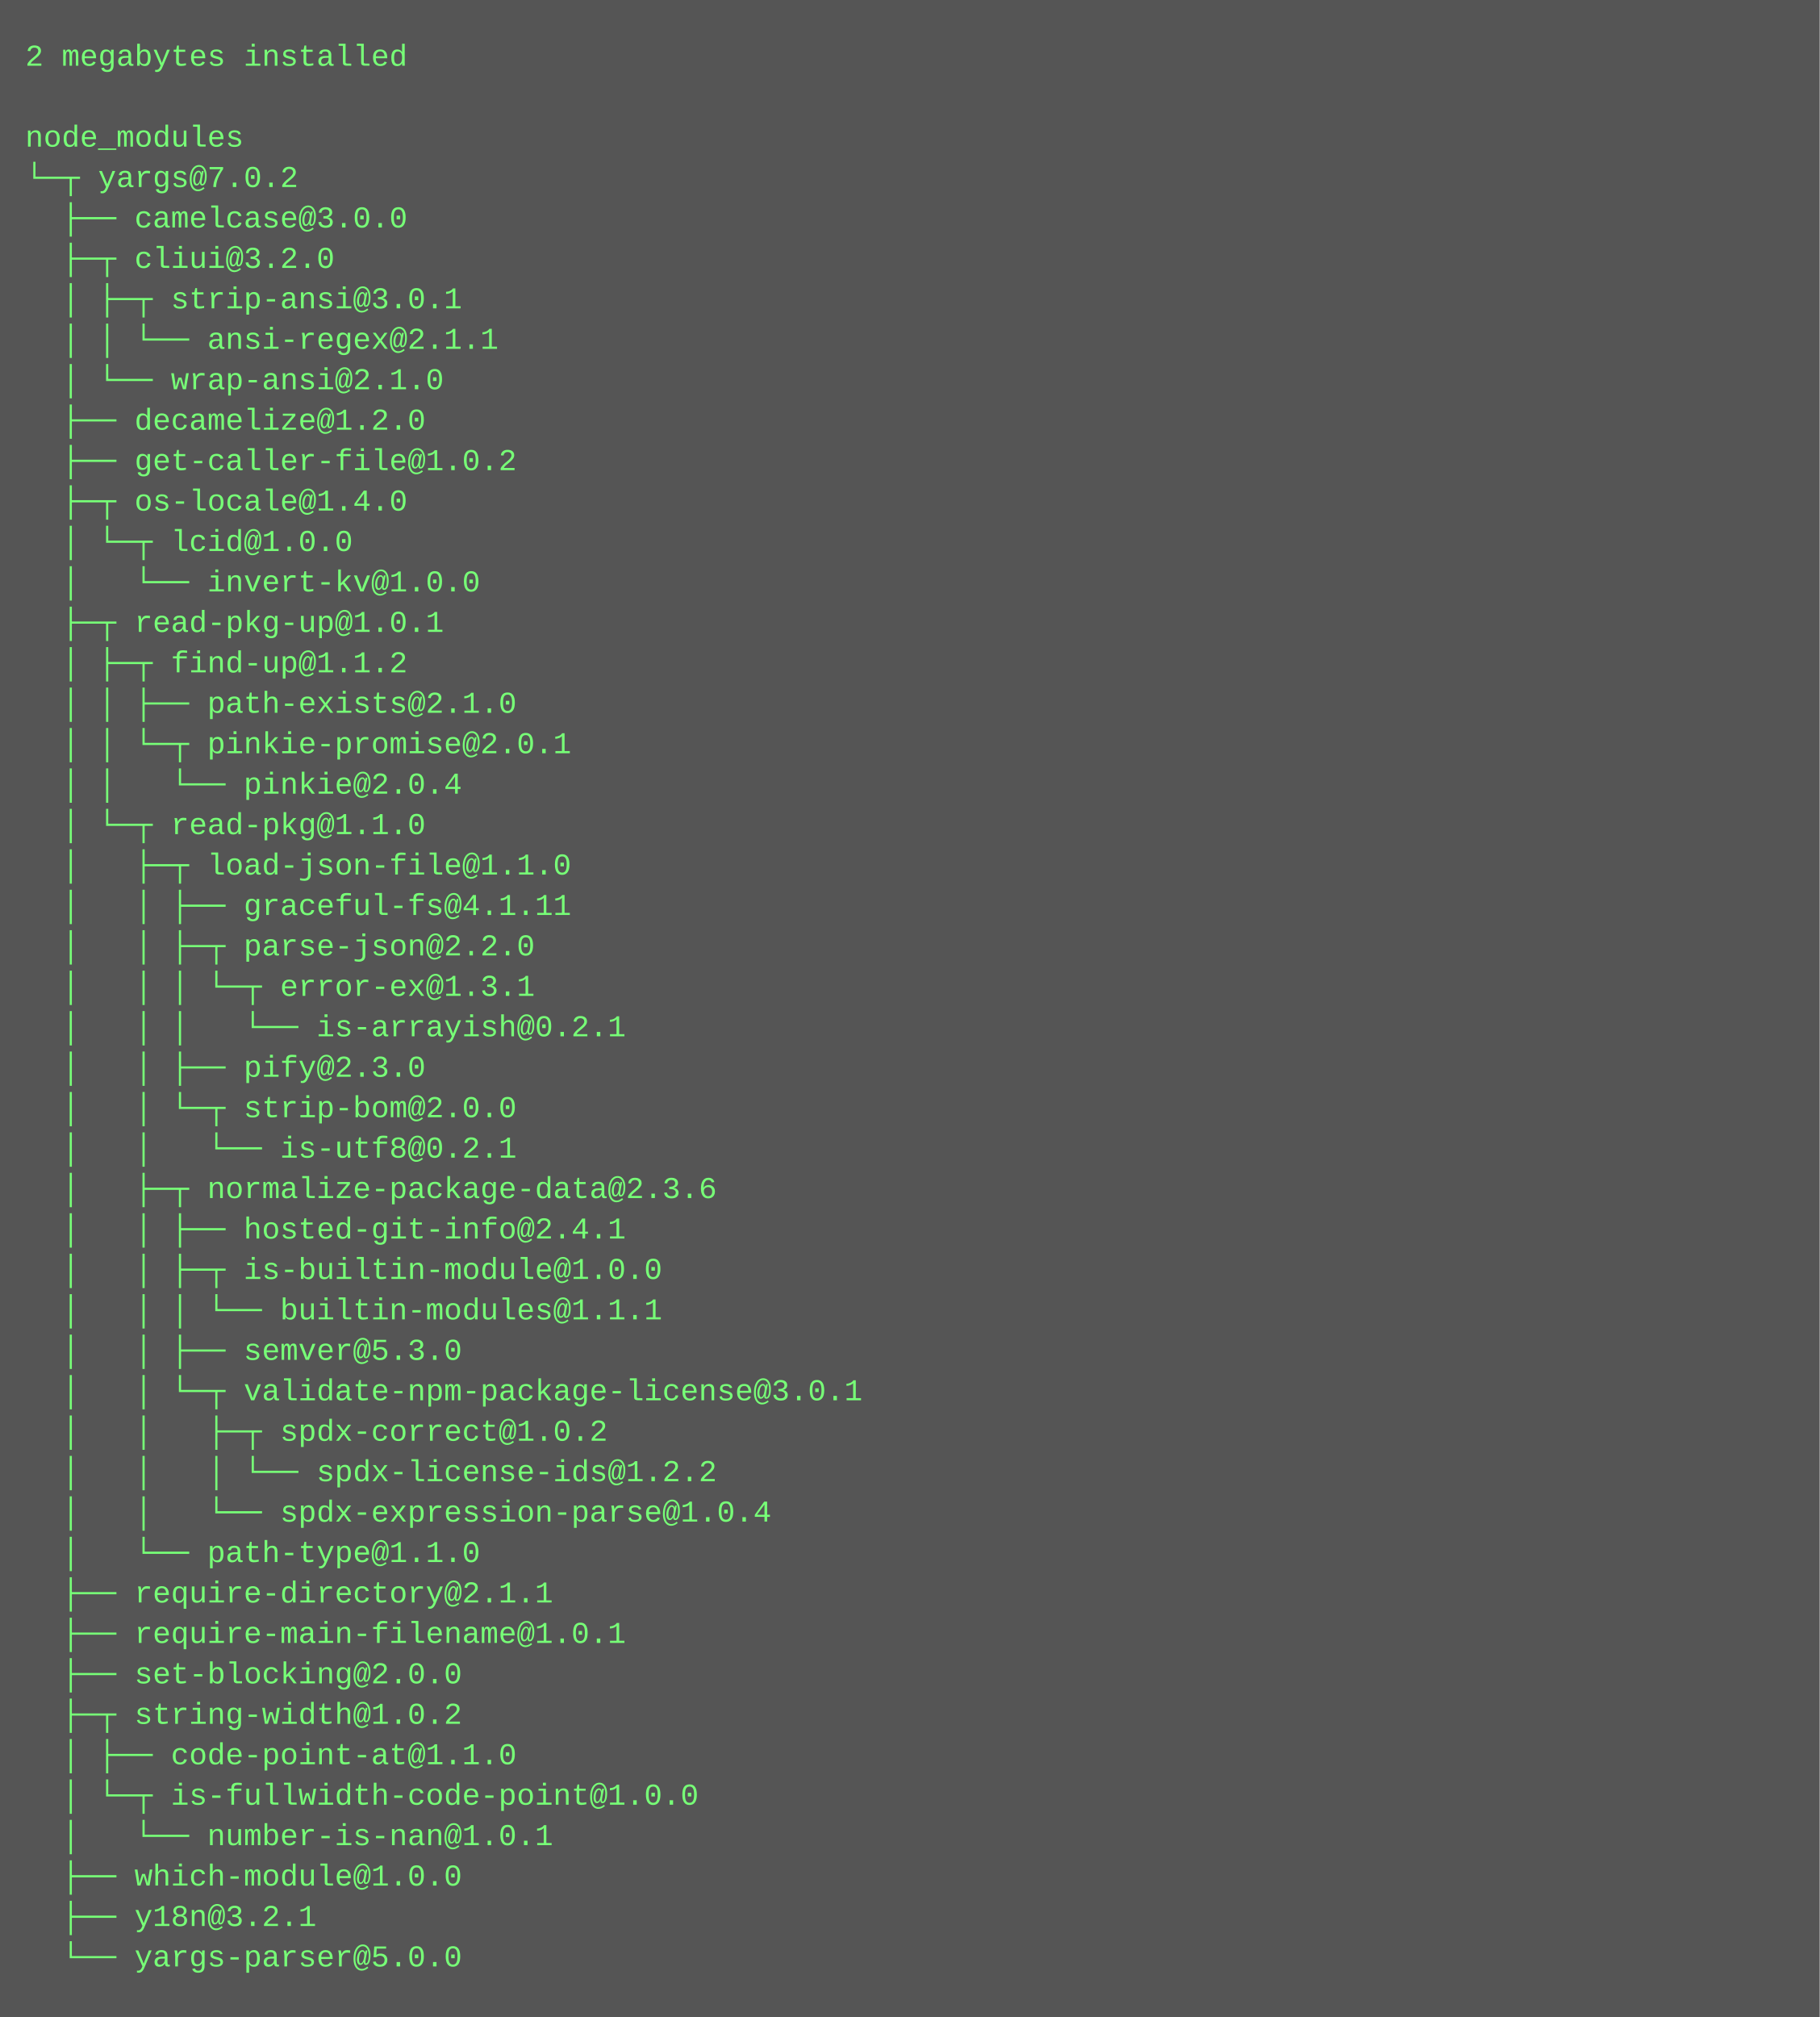
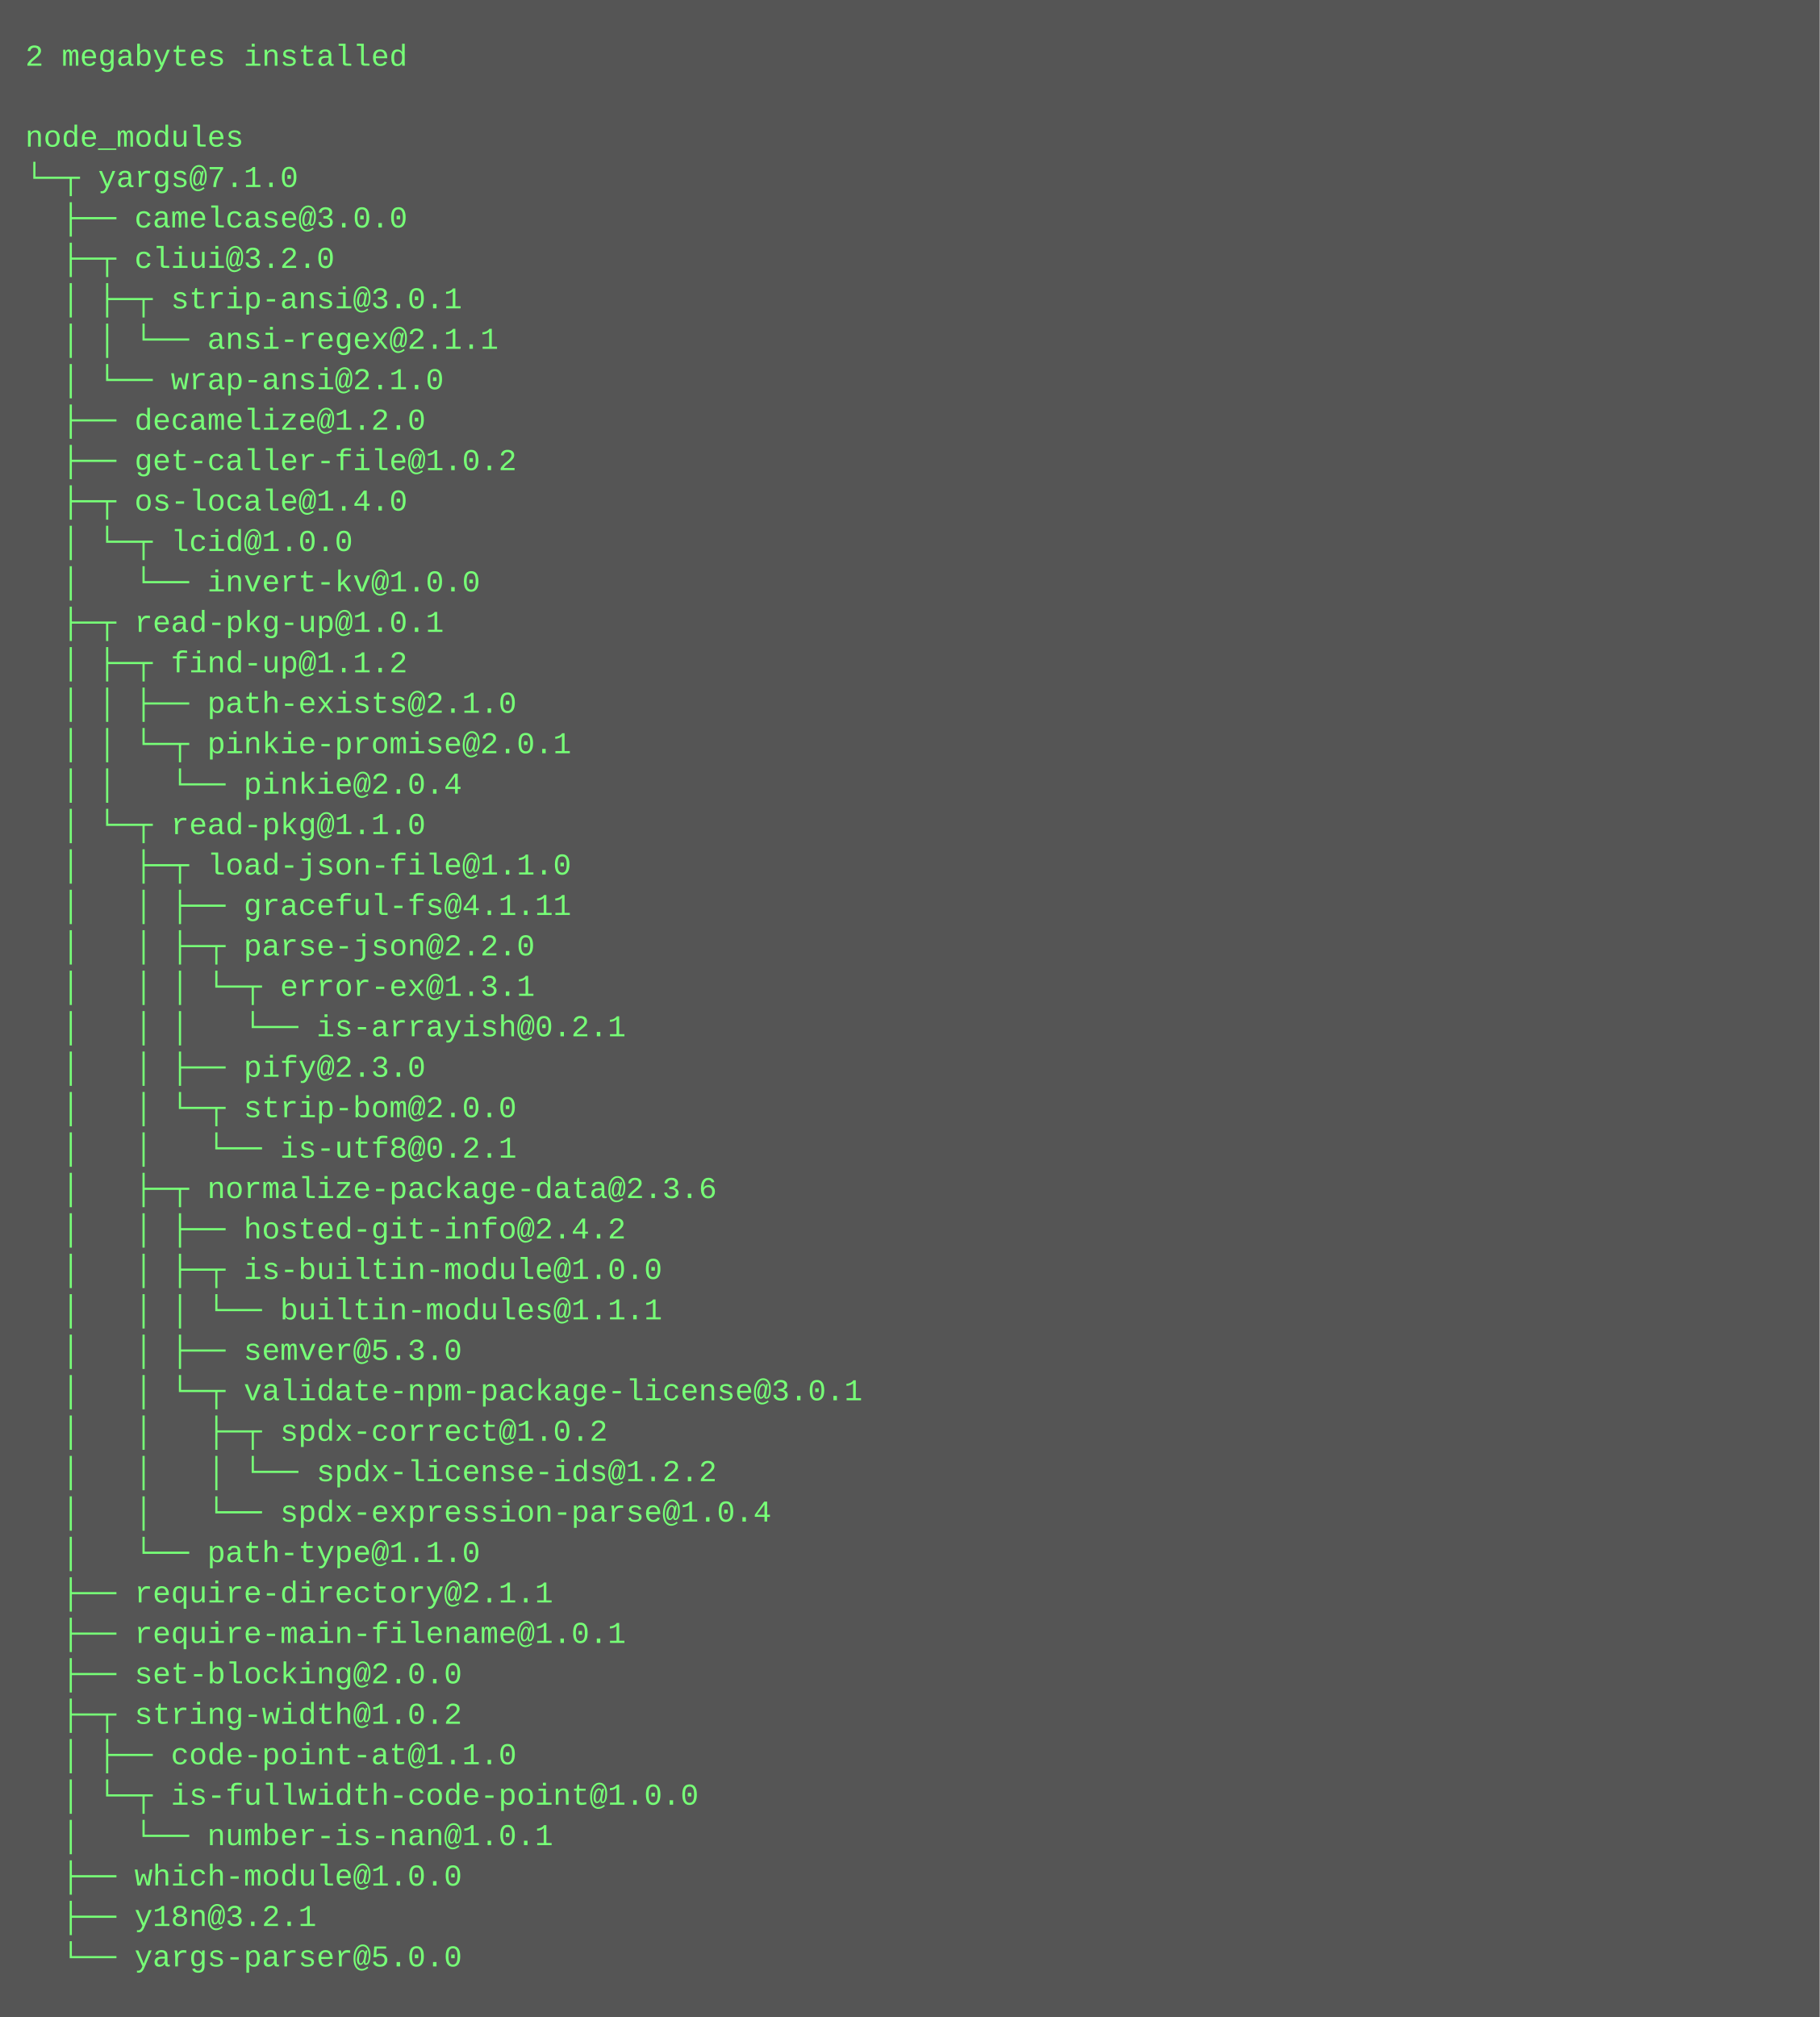
<svg xmlns="http://www.w3.org/2000/svg" height="798" width="720">
  <rect height="798" fill="#555" width="720" />
  <text fill="#7f7" font-family="Courier New" font-size="12" xml:space="preserve">
    <tspan x="10" y="26">2 megabytes installed</tspan>
    <tspan x="10" y="42" />
    <tspan x="10" y="58">node_modules</tspan>
-     <tspan x="10" y="74">└─┬ yargs@7.0.2 </tspan>
+     <tspan x="10" y="74">└─┬ yargs@7.1.0 </tspan>
    <tspan x="10" y="90">  ├── camelcase@3.0.0 </tspan>
    <tspan x="10" y="106">  ├─┬ cliui@3.2.0 </tspan>
    <tspan x="10" y="122">  │ ├─┬ strip-ansi@3.0.1 </tspan>
    <tspan x="10" y="138">  │ │ └── ansi-regex@2.1.1 </tspan>
    <tspan x="10" y="154">  │ └── wrap-ansi@2.1.0 </tspan>
    <tspan x="10" y="170">  ├── decamelize@1.2.0 </tspan>
    <tspan x="10" y="186">  ├── get-caller-file@1.0.2 </tspan>
    <tspan x="10" y="202">  ├─┬ os-locale@1.4.0 </tspan>
    <tspan x="10" y="218">  │ └─┬ lcid@1.0.0 </tspan>
    <tspan x="10" y="234">  │   └── invert-kv@1.0.0 </tspan>
    <tspan x="10" y="250">  ├─┬ read-pkg-up@1.0.1 </tspan>
    <tspan x="10" y="266">  │ ├─┬ find-up@1.1.2 </tspan>
    <tspan x="10" y="282">  │ │ ├── path-exists@2.1.0 </tspan>
    <tspan x="10" y="298">  │ │ └─┬ pinkie-promise@2.0.1 </tspan>
    <tspan x="10" y="314">  │ │   └── pinkie@2.0.4 </tspan>
    <tspan x="10" y="330">  │ └─┬ read-pkg@1.1.0 </tspan>
    <tspan x="10" y="346">  │   ├─┬ load-json-file@1.1.0 </tspan>
    <tspan x="10" y="362">  │   │ ├── graceful-fs@4.1.11 </tspan>
    <tspan x="10" y="378">  │   │ ├─┬ parse-json@2.2.0 </tspan>
    <tspan x="10" y="394">  │   │ │ └─┬ error-ex@1.3.1 </tspan>
    <tspan x="10" y="410">  │   │ │   └── is-arrayish@0.2.1 </tspan>
    <tspan x="10" y="426">  │   │ ├── pify@2.3.0 </tspan>
    <tspan x="10" y="442">  │   │ └─┬ strip-bom@2.0.0 </tspan>
    <tspan x="10" y="458">  │   │   └── is-utf8@0.2.1 </tspan>
    <tspan x="10" y="474">  │   ├─┬ normalize-package-data@2.3.6 </tspan>
-     <tspan x="10" y="490">  │   │ ├── hosted-git-info@2.4.1 </tspan>
+     <tspan x="10" y="490">  │   │ ├── hosted-git-info@2.4.2 </tspan>
    <tspan x="10" y="506">  │   │ ├─┬ is-builtin-module@1.0.0 </tspan>
    <tspan x="10" y="522">  │   │ │ └── builtin-modules@1.1.1 </tspan>
    <tspan x="10" y="538">  │   │ ├── semver@5.3.0 </tspan>
    <tspan x="10" y="554">  │   │ └─┬ validate-npm-package-license@3.0.1 </tspan>
    <tspan x="10" y="570">  │   │   ├─┬ spdx-correct@1.0.2 </tspan>
    <tspan x="10" y="586">  │   │   │ └── spdx-license-ids@1.2.2 </tspan>
    <tspan x="10" y="602">  │   │   └── spdx-expression-parse@1.0.4 </tspan>
    <tspan x="10" y="618">  │   └── path-type@1.1.0 </tspan>
    <tspan x="10" y="634">  ├── require-directory@2.1.1 </tspan>
    <tspan x="10" y="650">  ├── require-main-filename@1.0.1 </tspan>
    <tspan x="10" y="666">  ├── set-blocking@2.0.0 </tspan>
    <tspan x="10" y="682">  ├─┬ string-width@1.0.2 </tspan>
    <tspan x="10" y="698">  │ ├── code-point-at@1.1.0 </tspan>
    <tspan x="10" y="714">  │ └─┬ is-fullwidth-code-point@1.0.0 </tspan>
    <tspan x="10" y="730">  │   └── number-is-nan@1.0.1 </tspan>
    <tspan x="10" y="746">  ├── which-module@1.0.0 </tspan>
    <tspan x="10" y="762">  ├── y18n@3.2.1 </tspan>
    <tspan x="10" y="778">  └── yargs-parser@5.0.0</tspan>
  </text>
</svg>
